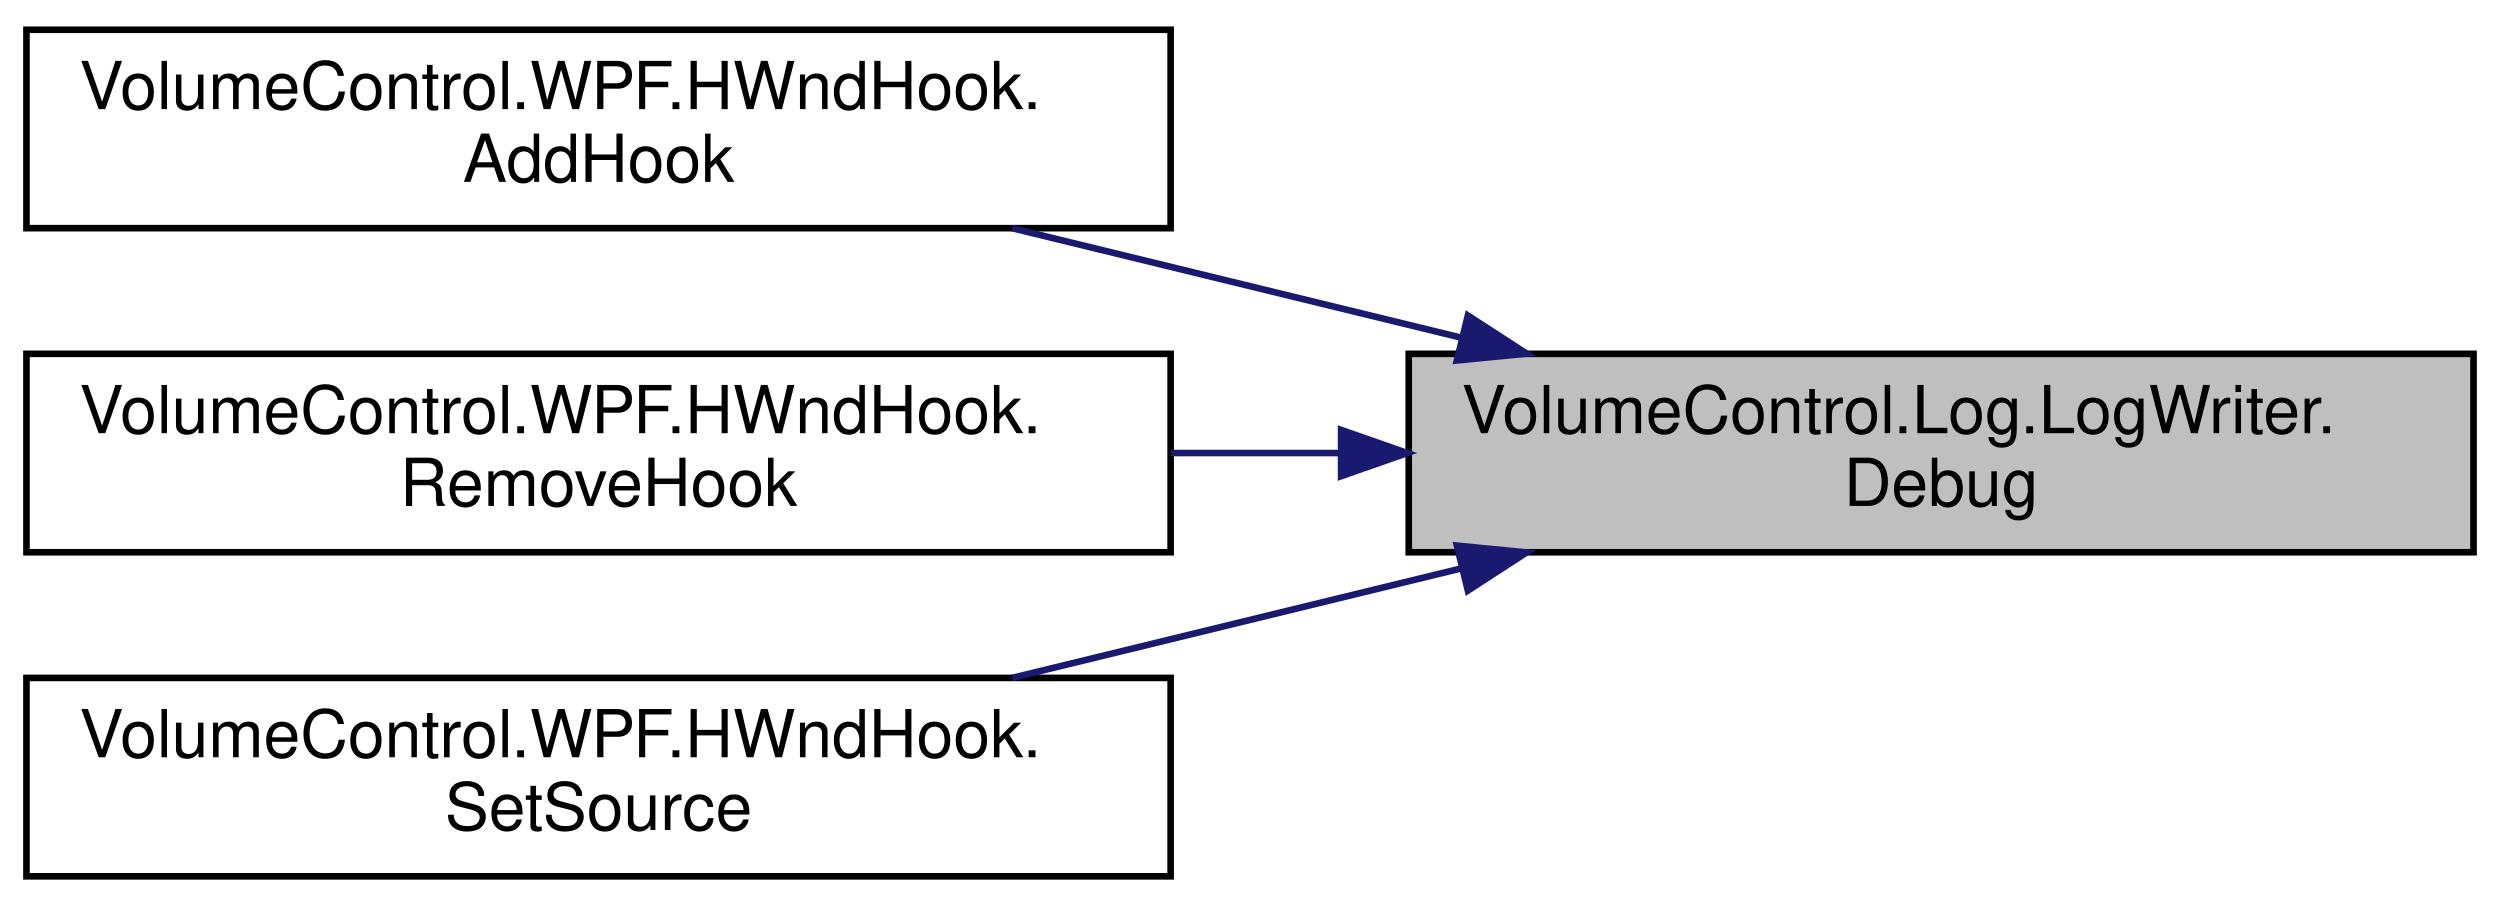
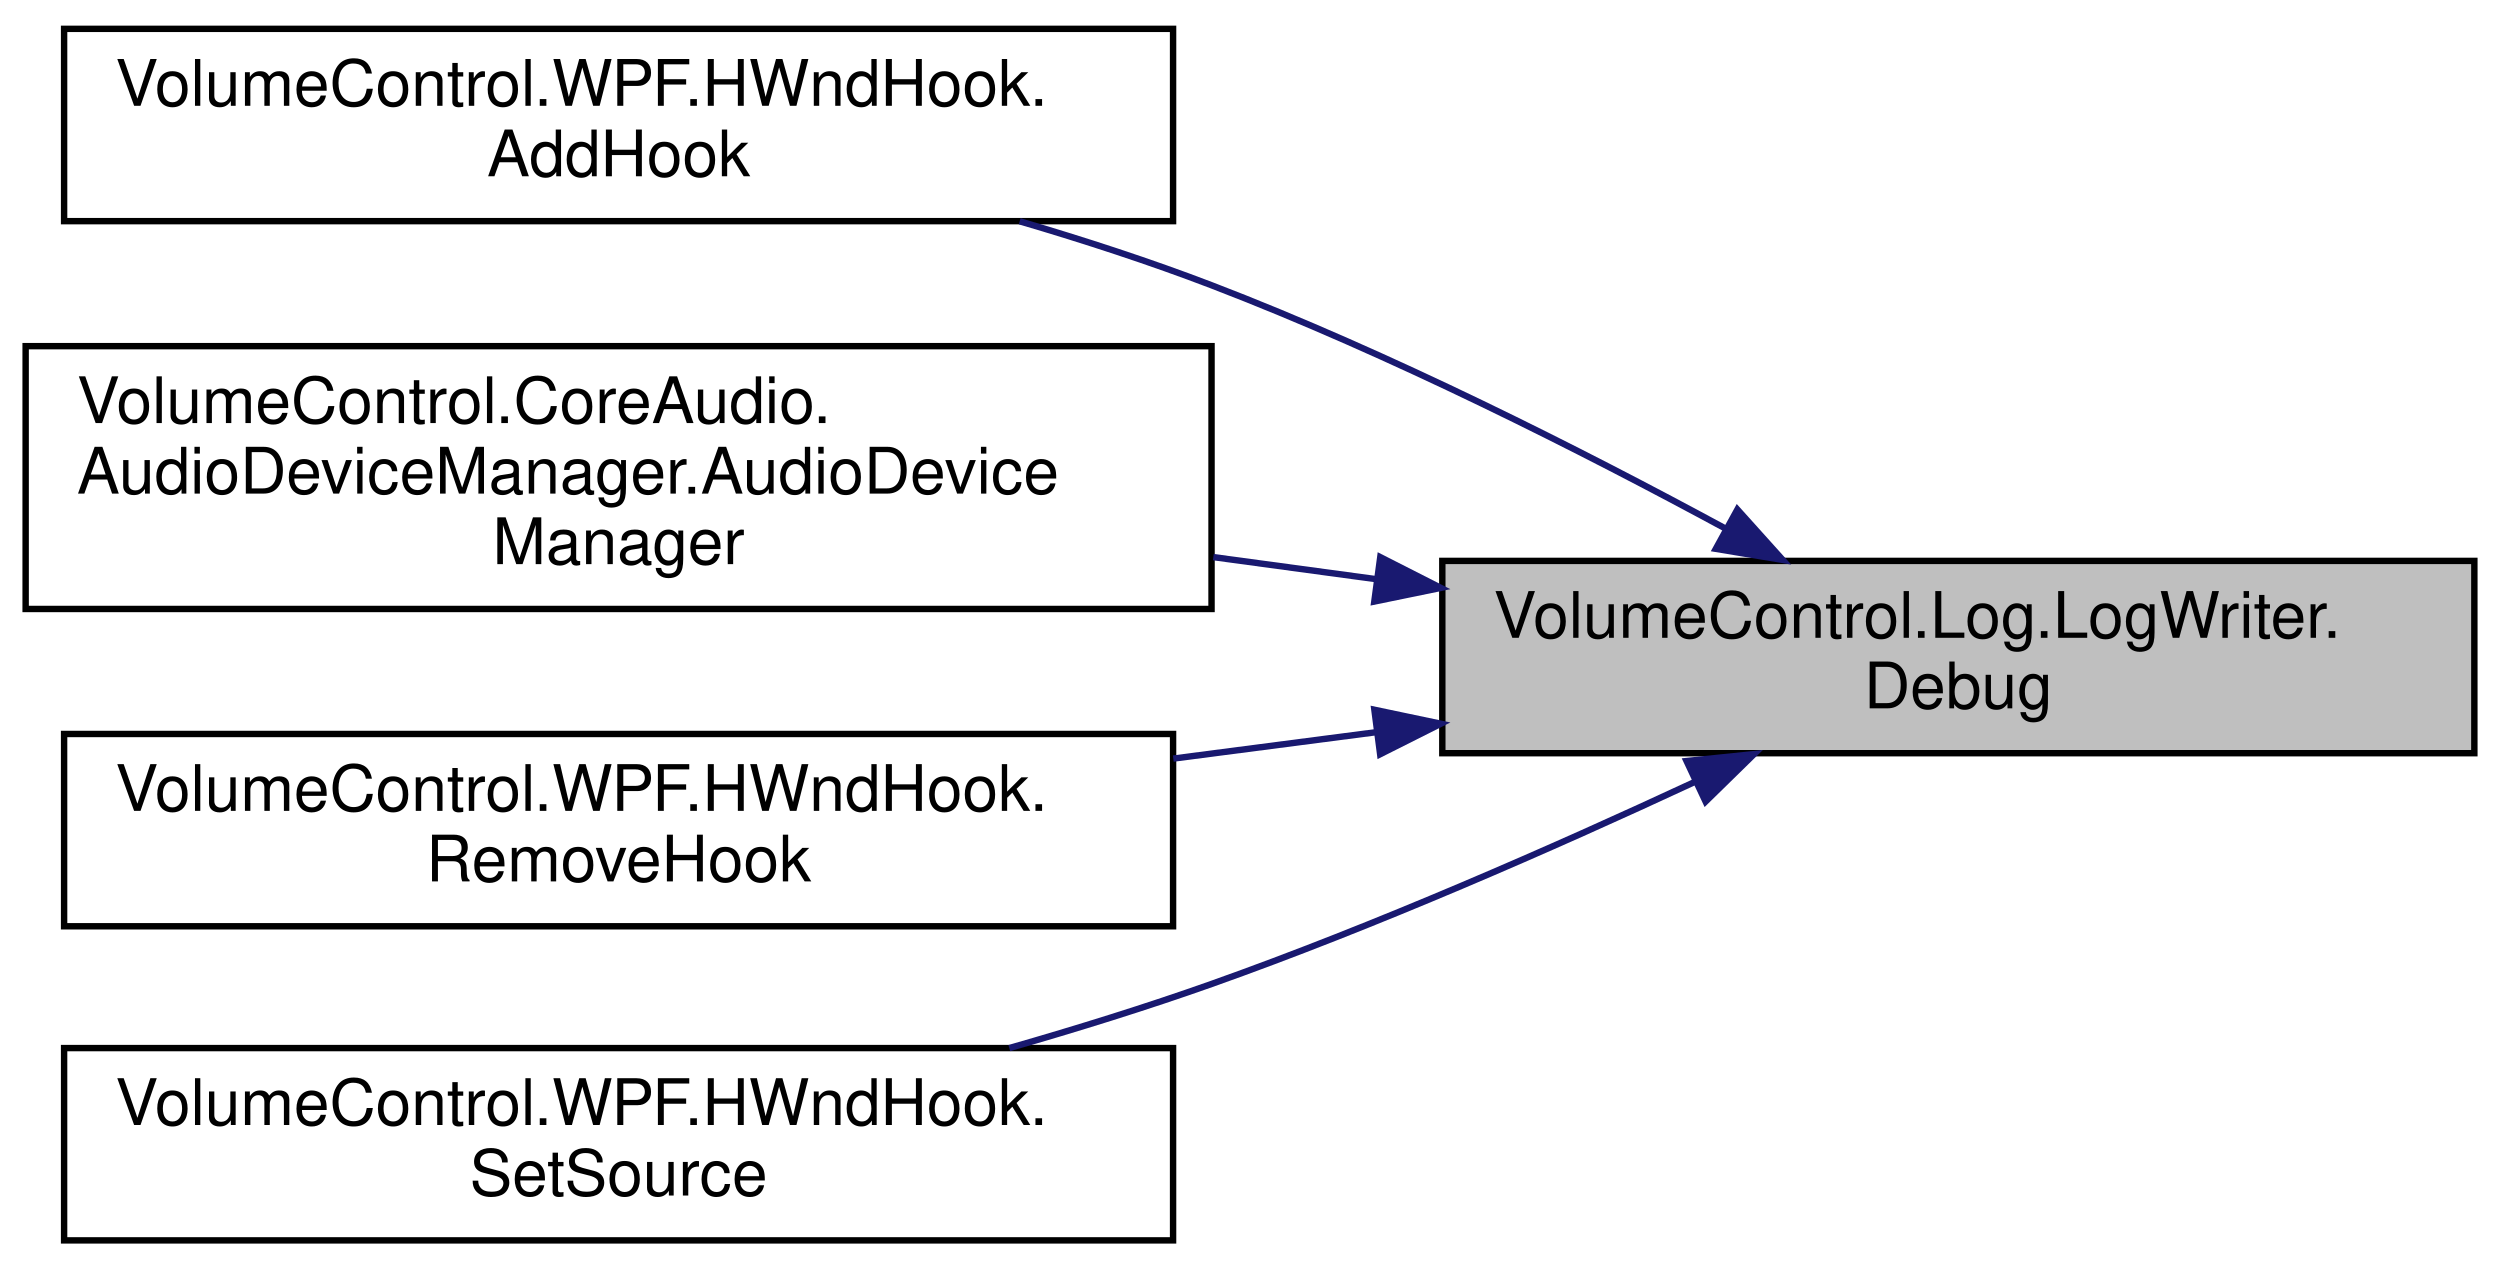
- <svg xmlns="http://www.w3.org/2000/svg" xmlns:xlink="http://www.w3.org/1999/xlink" width="378pt" height="137pt" viewBox="0.00 0.00 378.00 137.00">
-   <g id="graph0" class="graph" transform="scale(1 1) rotate(0) translate(4 133)">
+ <svg xmlns="http://www.w3.org/2000/svg" xmlns:xlink="http://www.w3.org/1999/xlink" width="390pt" height="198pt" viewBox="0.00 0.00 390.00 198.00">
+   <g id="graph0" class="graph" transform="scale(1 1) rotate(0) translate(4 194)">
    <g id="node1" class="node">
      <g id="a_node1">
        <a xlink:title="Write a formatted EventType.DEBUG message to the log endpoint.">
-           <polygon fill="#bfbfbf" stroke="black" points="209,-49.5 209,-79.5 370,-79.5 370,-49.5 209,-49.5" />
-           <text text-anchor="start" x="217" y="-67.5" font-family="Helvetica,sans-Serif" font-size="10.00">VolumeControl.Log.LogWriter.</text>
-           <text text-anchor="middle" x="289.5" y="-56.5" font-family="Helvetica,sans-Serif" font-size="10.00">Debug</text>
+           <polygon fill="#bfbfbf" stroke="black" points="221,-76.5 221,-106.5 382,-106.5 382,-76.5 221,-76.5" />
+           <text text-anchor="start" x="229" y="-94.5" font-family="Helvetica,sans-Serif" font-size="10.00">VolumeControl.Log.LogWriter.</text>
+           <text text-anchor="middle" x="301.5" y="-83.5" font-family="Helvetica,sans-Serif" font-size="10.00">Debug</text>
        </a>
      </g>
    </g>
    <g id="node2" class="node">
      <g id="a_node2">
        <a xlink:href="class_volume_control_1_1_w_p_f_1_1_h_wnd_hook.html#ac375922fcbe751d605d86b2fab01b17d" target="_top" xlink:title="Adds a message handler.">
-           <polygon fill="none" stroke="black" points="0,-98.5 0,-128.5 173,-128.5 173,-98.5 0,-98.5" />
-           <text text-anchor="start" x="8" y="-116.5" font-family="Helvetica,sans-Serif" font-size="10.00">VolumeControl.WPF.HWndHook.</text>
-           <text text-anchor="middle" x="86.5" y="-105.5" font-family="Helvetica,sans-Serif" font-size="10.00">AddHook</text>
+           <polygon fill="none" stroke="black" points="6,-159.5 6,-189.5 179,-189.5 179,-159.5 6,-159.5" />
+           <text text-anchor="start" x="14" y="-177.5" font-family="Helvetica,sans-Serif" font-size="10.00">VolumeControl.WPF.HWndHook.</text>
+           <text text-anchor="middle" x="92.5" y="-166.5" font-family="Helvetica,sans-Serif" font-size="10.00">AddHook</text>
        </a>
      </g>
    </g>
    <g id="edge1" class="edge">
-       <path fill="none" stroke="midnightblue" d="M217.11,-81.9C194.87,-87.32 170.56,-93.25 149.06,-98.49" />
-       <polygon fill="midnightblue" stroke="midnightblue" points="217.94,-85.3 226.83,-79.53 216.28,-78.5 217.94,-85.3" />
+       <path fill="none" stroke="midnightblue" d="M265.29,-111.48C242.82,-123.65 212.81,-138.84 185,-149.5 175.47,-153.15 165.18,-156.51 155.07,-159.48" />
+       <polygon fill="midnightblue" stroke="midnightblue" points="267.03,-114.52 274.11,-106.65 263.66,-108.38 267.03,-114.52" />
    </g>
    <g id="node3" class="node">
      <g id="a_node3">
-         <a xlink:href="class_volume_control_1_1_w_p_f_1_1_h_wnd_hook.html#af0585367ed6c7c839158d03f4fd73830" target="_top" xlink:title="Removes a message handler.">
-           <polygon fill="none" stroke="black" points="0,-49.5 0,-79.5 173,-79.5 173,-49.5 0,-49.5" />
-           <text text-anchor="start" x="8" y="-67.5" font-family="Helvetica,sans-Serif" font-size="10.00">VolumeControl.WPF.HWndHook.</text>
-           <text text-anchor="middle" x="86.5" y="-56.5" font-family="Helvetica,sans-Serif" font-size="10.00">RemoveHook</text>
+         <a xlink:href="class_volume_control_1_1_core_audio_1_1_audio_device_manager.html#ae1b209f85acd4384c68675e654150c24" target="_top" xlink:title="Creates a new AudioDeviceManager instance.">
+           <polygon fill="none" stroke="black" points="0,-99 0,-140 185,-140 185,-99 0,-99" />
+           <text text-anchor="start" x="8" y="-128" font-family="Helvetica,sans-Serif" font-size="10.00">VolumeControl.CoreAudio.</text>
+           <text text-anchor="start" x="8" y="-117" font-family="Helvetica,sans-Serif" font-size="10.00">AudioDeviceManager.AudioDevice</text>
+           <text text-anchor="middle" x="92.5" y="-106" font-family="Helvetica,sans-Serif" font-size="10.00">Manager</text>
        </a>
      </g>
    </g>
    <g id="edge2" class="edge">
-       <path fill="none" stroke="midnightblue" d="M198.52,-64.5C190.06,-64.5 181.5,-64.5 173.08,-64.5" />
-       <polygon fill="midnightblue" stroke="midnightblue" points="198.77,-68 208.77,-64.5 198.77,-61 198.77,-68" />
+       <path fill="none" stroke="midnightblue" d="M210.6,-103.66C202.2,-104.8 193.69,-105.95 185.28,-107.09" />
+       <polygon fill="midnightblue" stroke="midnightblue" points="211.32,-107.09 220.76,-102.29 210.39,-100.16 211.32,-107.09" />
    </g>
    <g id="node4" class="node">
      <g id="a_node4">
-         <a xlink:href="class_volume_control_1_1_w_p_f_1_1_h_wnd_hook.html#a868775e4b7d5ddf507899f279feb7231" target="_top" xlink:title="Sets the HwndSource used to add and remove hooks.">
-           <polygon fill="none" stroke="black" points="0,-0.5 0,-30.5 173,-30.5 173,-0.5 0,-0.5" />
-           <text text-anchor="start" x="8" y="-18.5" font-family="Helvetica,sans-Serif" font-size="10.00">VolumeControl.WPF.HWndHook.</text>
-           <text text-anchor="middle" x="86.5" y="-7.5" font-family="Helvetica,sans-Serif" font-size="10.00">SetSource</text>
+         <a xlink:href="class_volume_control_1_1_w_p_f_1_1_h_wnd_hook.html#af0585367ed6c7c839158d03f4fd73830" target="_top" xlink:title="Removes a message handler.">
+           <polygon fill="none" stroke="black" points="6,-49.5 6,-79.5 179,-79.5 179,-49.5 6,-49.5" />
+           <text text-anchor="start" x="14" y="-67.5" font-family="Helvetica,sans-Serif" font-size="10.00">VolumeControl.WPF.HWndHook.</text>
+           <text text-anchor="middle" x="92.5" y="-56.5" font-family="Helvetica,sans-Serif" font-size="10.00">RemoveHook</text>
        </a>
      </g>
    </g>
    <g id="edge3" class="edge">
-       <path fill="none" stroke="midnightblue" d="M217.11,-47.1C194.87,-41.68 170.56,-35.75 149.06,-30.51" />
-       <polygon fill="midnightblue" stroke="midnightblue" points="216.28,-50.5 226.83,-49.47 217.94,-43.7 216.28,-50.5" />
+       <path fill="none" stroke="midnightblue" d="M210.75,-79.79C200.22,-78.42 189.5,-77.02 179.03,-75.66" />
+       <polygon fill="midnightblue" stroke="midnightblue" points="210.4,-83.28 220.76,-81.1 211.3,-76.34 210.4,-83.28" />
+     </g>
+     <g id="node5" class="node">
+       <g id="a_node5">
+         <a xlink:href="class_volume_control_1_1_w_p_f_1_1_h_wnd_hook.html#a868775e4b7d5ddf507899f279feb7231" target="_top" xlink:title="Sets the HwndSource used to add and remove hooks.">
+           <polygon fill="none" stroke="black" points="6,-0.5 6,-30.5 179,-30.5 179,-0.5 6,-0.5" />
+           <text text-anchor="start" x="14" y="-18.5" font-family="Helvetica,sans-Serif" font-size="10.00">VolumeControl.WPF.HWndHook.</text>
+           <text text-anchor="middle" x="92.5" y="-7.5" font-family="Helvetica,sans-Serif" font-size="10.00">SetSource</text>
+         </a>
+       </g>
+     </g>
+     <g id="edge4" class="edge">
+       <path fill="none" stroke="midnightblue" d="M260.31,-71.99C238.38,-61.79 210.55,-49.57 185,-40.5 174.91,-36.92 164.05,-33.54 153.45,-30.5" />
+       <polygon fill="midnightblue" stroke="midnightblue" points="259.1,-75.28 269.64,-76.36 262.07,-68.95 259.1,-75.28" />
    </g>
  </g>
</svg>
